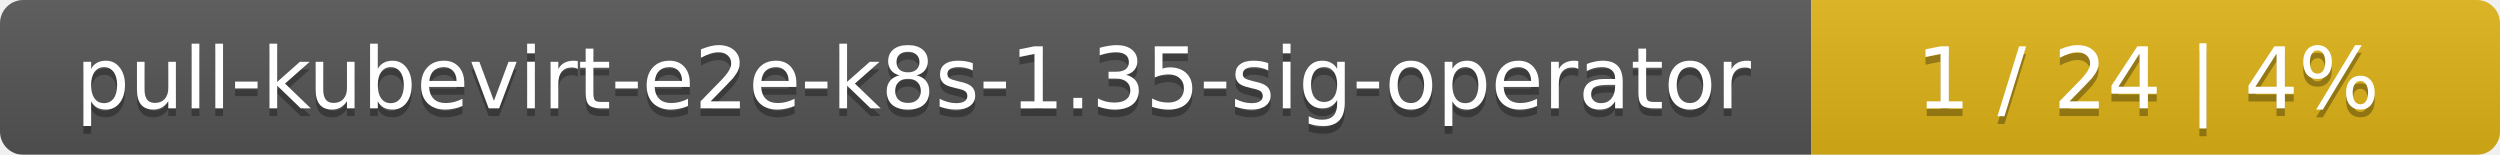
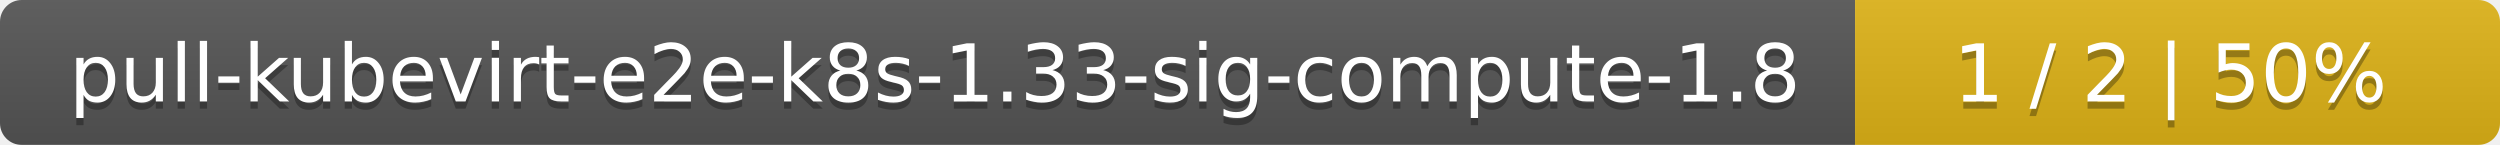
- <svg xmlns="http://www.w3.org/2000/svg" width="323" height="20">
+ <svg xmlns="http://www.w3.org/2000/svg" width="345" height="20">
  <linearGradient id="smooth" x2="0" y2="100%">
    <stop offset="0" stop-color="#bbb" stop-opacity=".1" />
    <stop offset="1" stop-opacity=".1" />
  </linearGradient>
  <mask id="round">
-     <rect width="323" height="20" rx="3" fill="#fff" />
+     <rect width="345" height="20" rx="3" fill="#fff" />
  </mask>
  <g mask="url(#round)">
-     <rect width="234" height="20" fill="#555" />
-     <rect x="234" width="89" height="20" fill="#dfb317" />
-     <rect width="323" height="20" fill="url(#smooth)" />
+     <rect width="256" height="20" fill="#555" />
+     <rect x="256" width="89" height="20" fill="#dfb317" />
+     <rect width="345" height="20" fill="url(#smooth)" />
  </g>
  <g fill="#fff" text-anchor="middle" font-family="DejaVu Sans,Verdana,Geneva,sans-serif" font-size="11">
-     <text x="118" y="15" fill="#010101" fill-opacity=".3">pull-kubevirt-e2e-k8s-1.35-sig-operator</text>
-     <text x="118" y="14">pull-kubevirt-e2e-k8s-1.35-sig-operator</text>
-     <text x="277.5" y="15" fill="#010101" fill-opacity=".3">1 / 24    |    4%</text>
-     <text x="277.5" y="14">1 / 24    |    4%</text>
+     <text x="129" y="15" fill="#010101" fill-opacity=".3">pull-kubevirt-e2e-k8s-1.33-sig-compute-1.8</text>
+     <text x="129" y="14">pull-kubevirt-e2e-k8s-1.33-sig-compute-1.8</text>
+     <text x="299.5" y="15" fill="#010101" fill-opacity=".3">1 / 2    |    50%</text>
+     <text x="299.5" y="14">1 / 2    |    50%</text>
  </g>
</svg>
